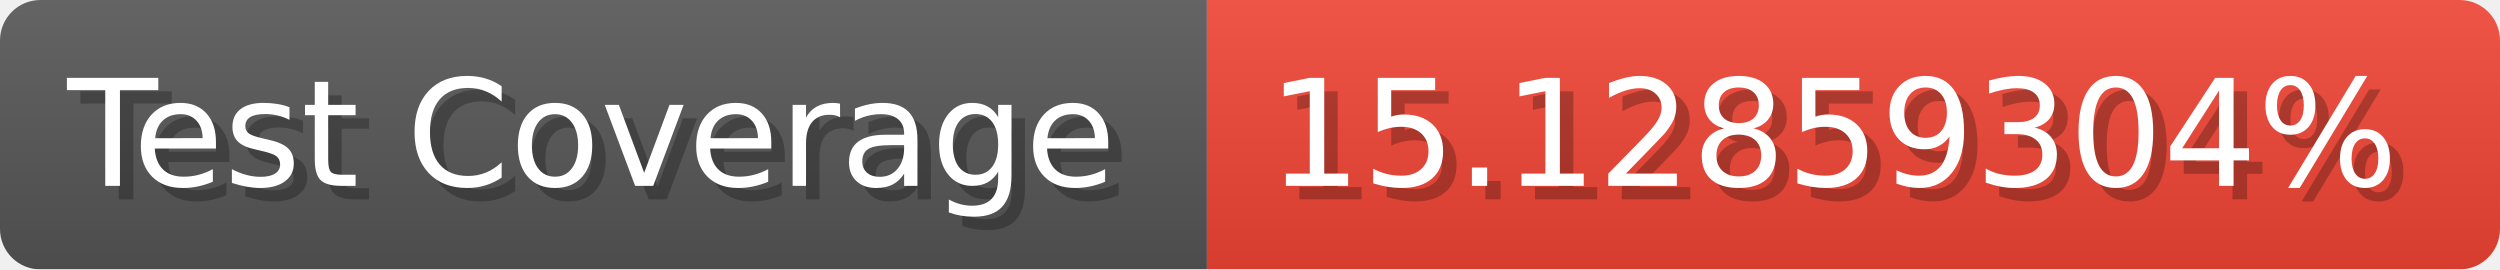
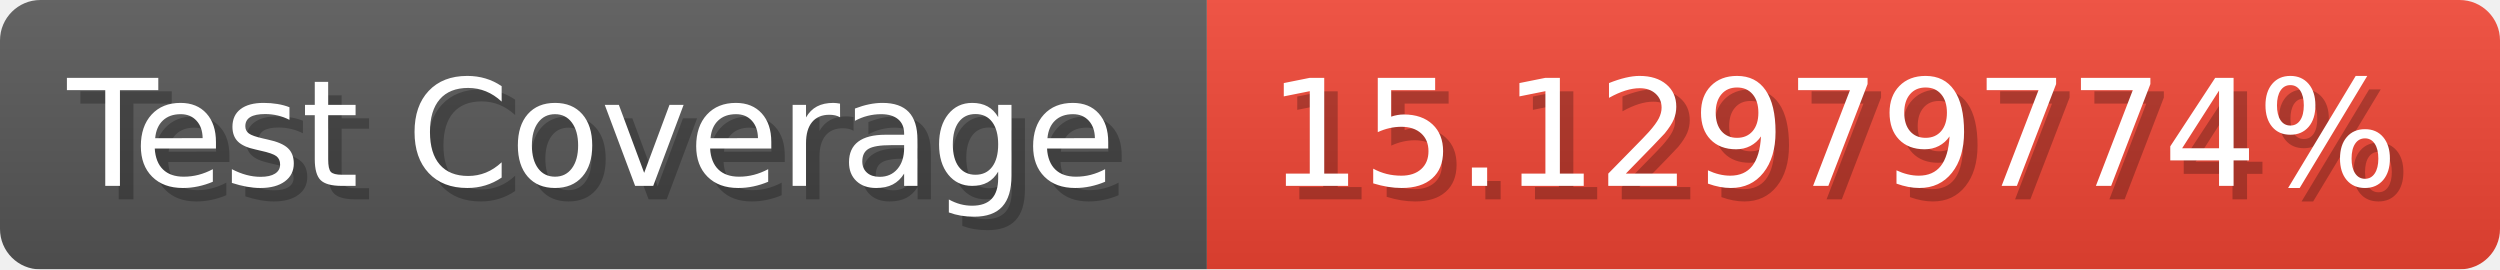
- <svg xmlns="http://www.w3.org/2000/svg" width="185.6" height="20" viewBox="0 0 1856 200" role="img" aria-label="Test Coverage: 15.12859304%">
+ <svg xmlns="http://www.w3.org/2000/svg" width="185.6" height="20" viewBox="0 0 1856 200" role="img" aria-label="Test Coverage: 15.12979774%">
  <linearGradient id="a" x2="0" y2="100%">
    <stop offset="0" stop-opacity=".1" stop-color="#EEE" />
    <stop offset="1" stop-opacity=".1" />
  </linearGradient>
  <mask id="m">
    <rect width="1856" height="200" rx="30" fill="#FFF" />
  </mask>
  <g mask="url(#m)">
    <rect width="896" height="200" fill="#555" />
    <rect width="960" height="200" fill="#E43" x="896" />
    <rect width="1856" height="200" fill="url(#a)" />
  </g>
  <g aria-hidden="true" fill="#fff" text-anchor="start" font-family="Verdana,DejaVu Sans,sans-serif" font-size="110">
    <text x="60" y="148" textLength="796" fill="#000" opacity="0.25">Test Coverage</text>
    <text x="50" y="138" textLength="796">Test Coverage</text>
-     <text x="951" y="148" textLength="860" fill="#000" opacity="0.25">15.12859304%</text>
-     <text x="941" y="138" textLength="860">15.12859304%</text>
+     <text x="951" y="148" textLength="860" fill="#000" opacity="0.25">15.12979774%</text>
+     <text x="941" y="138" textLength="860">15.12979774%</text>
  </g>
</svg>
